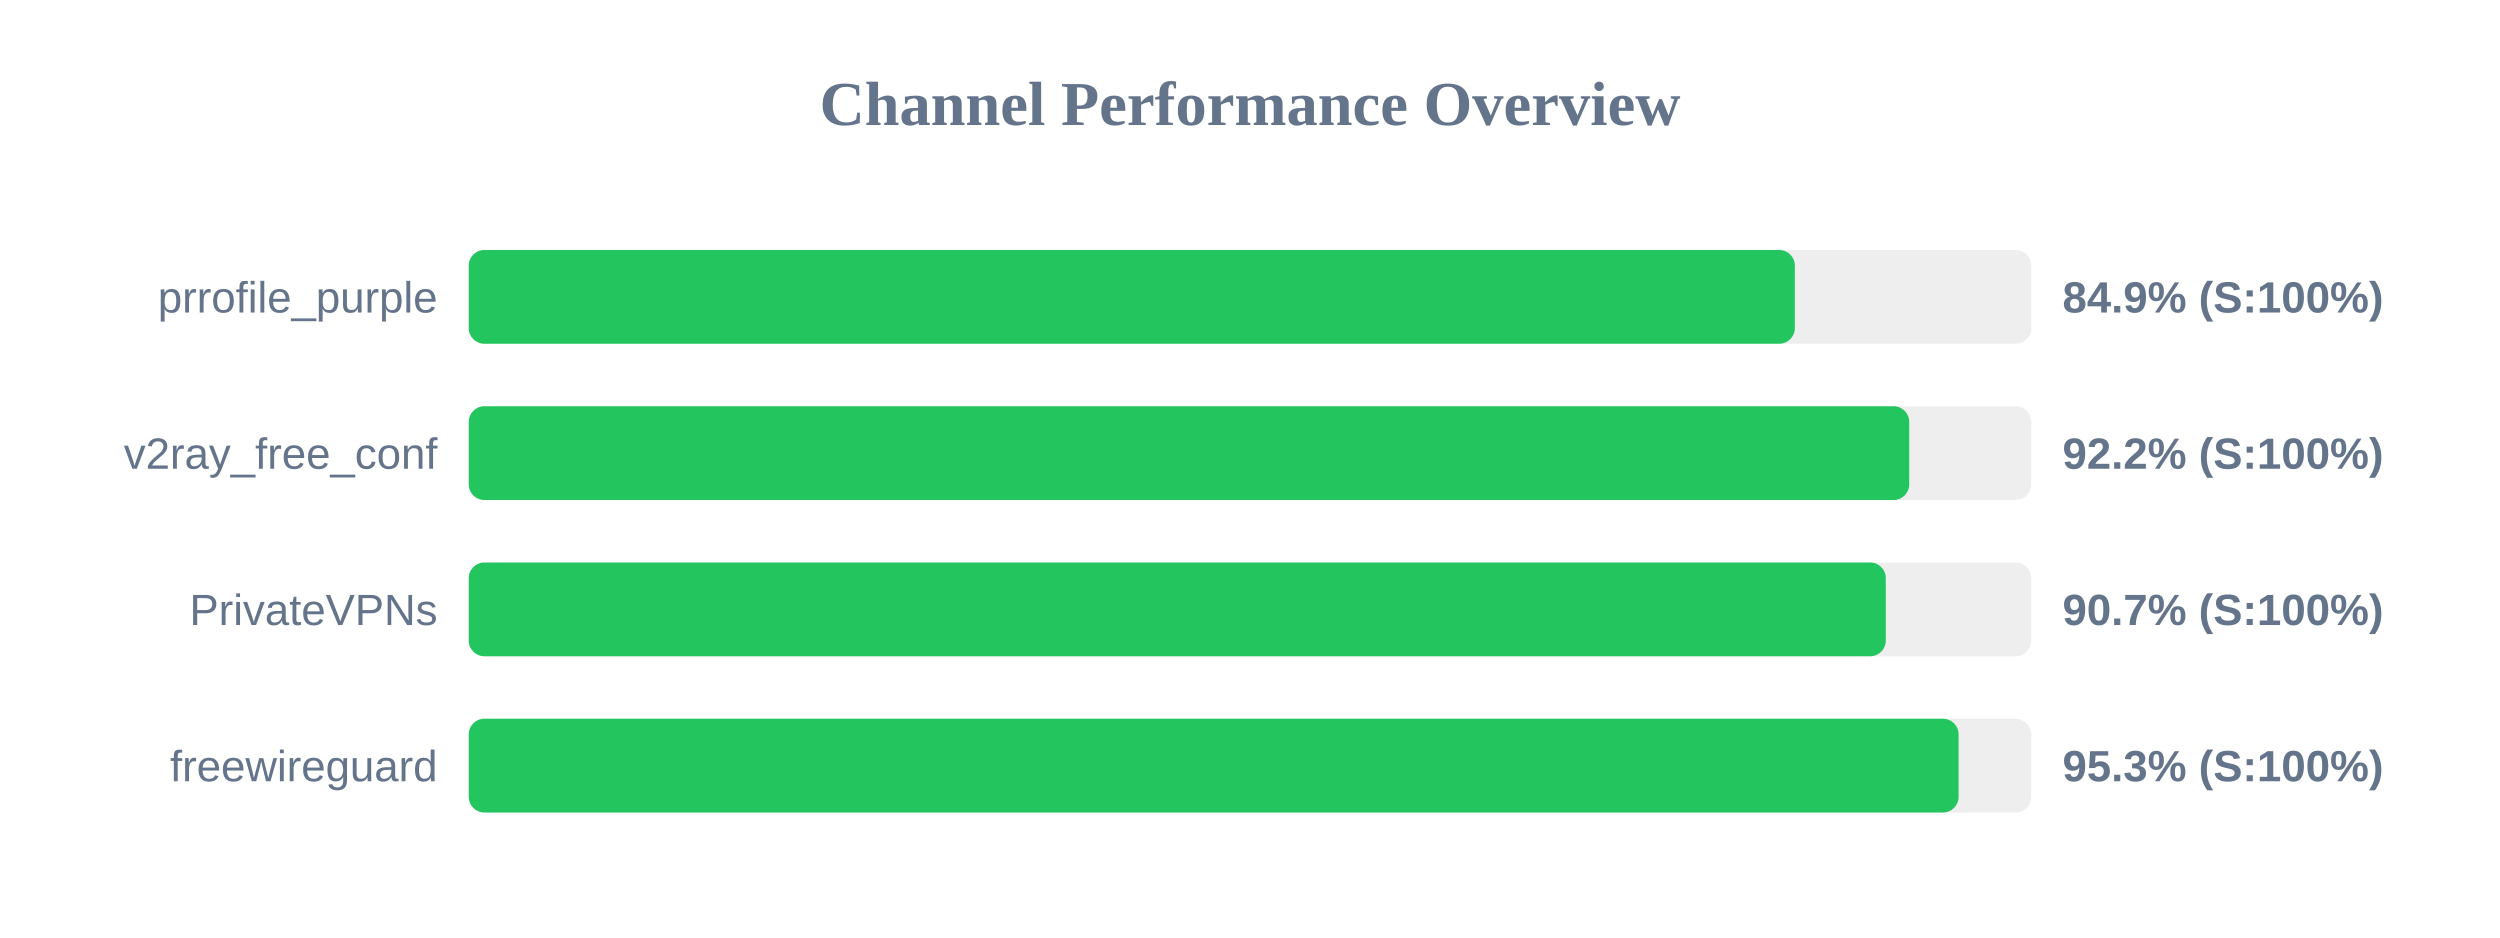
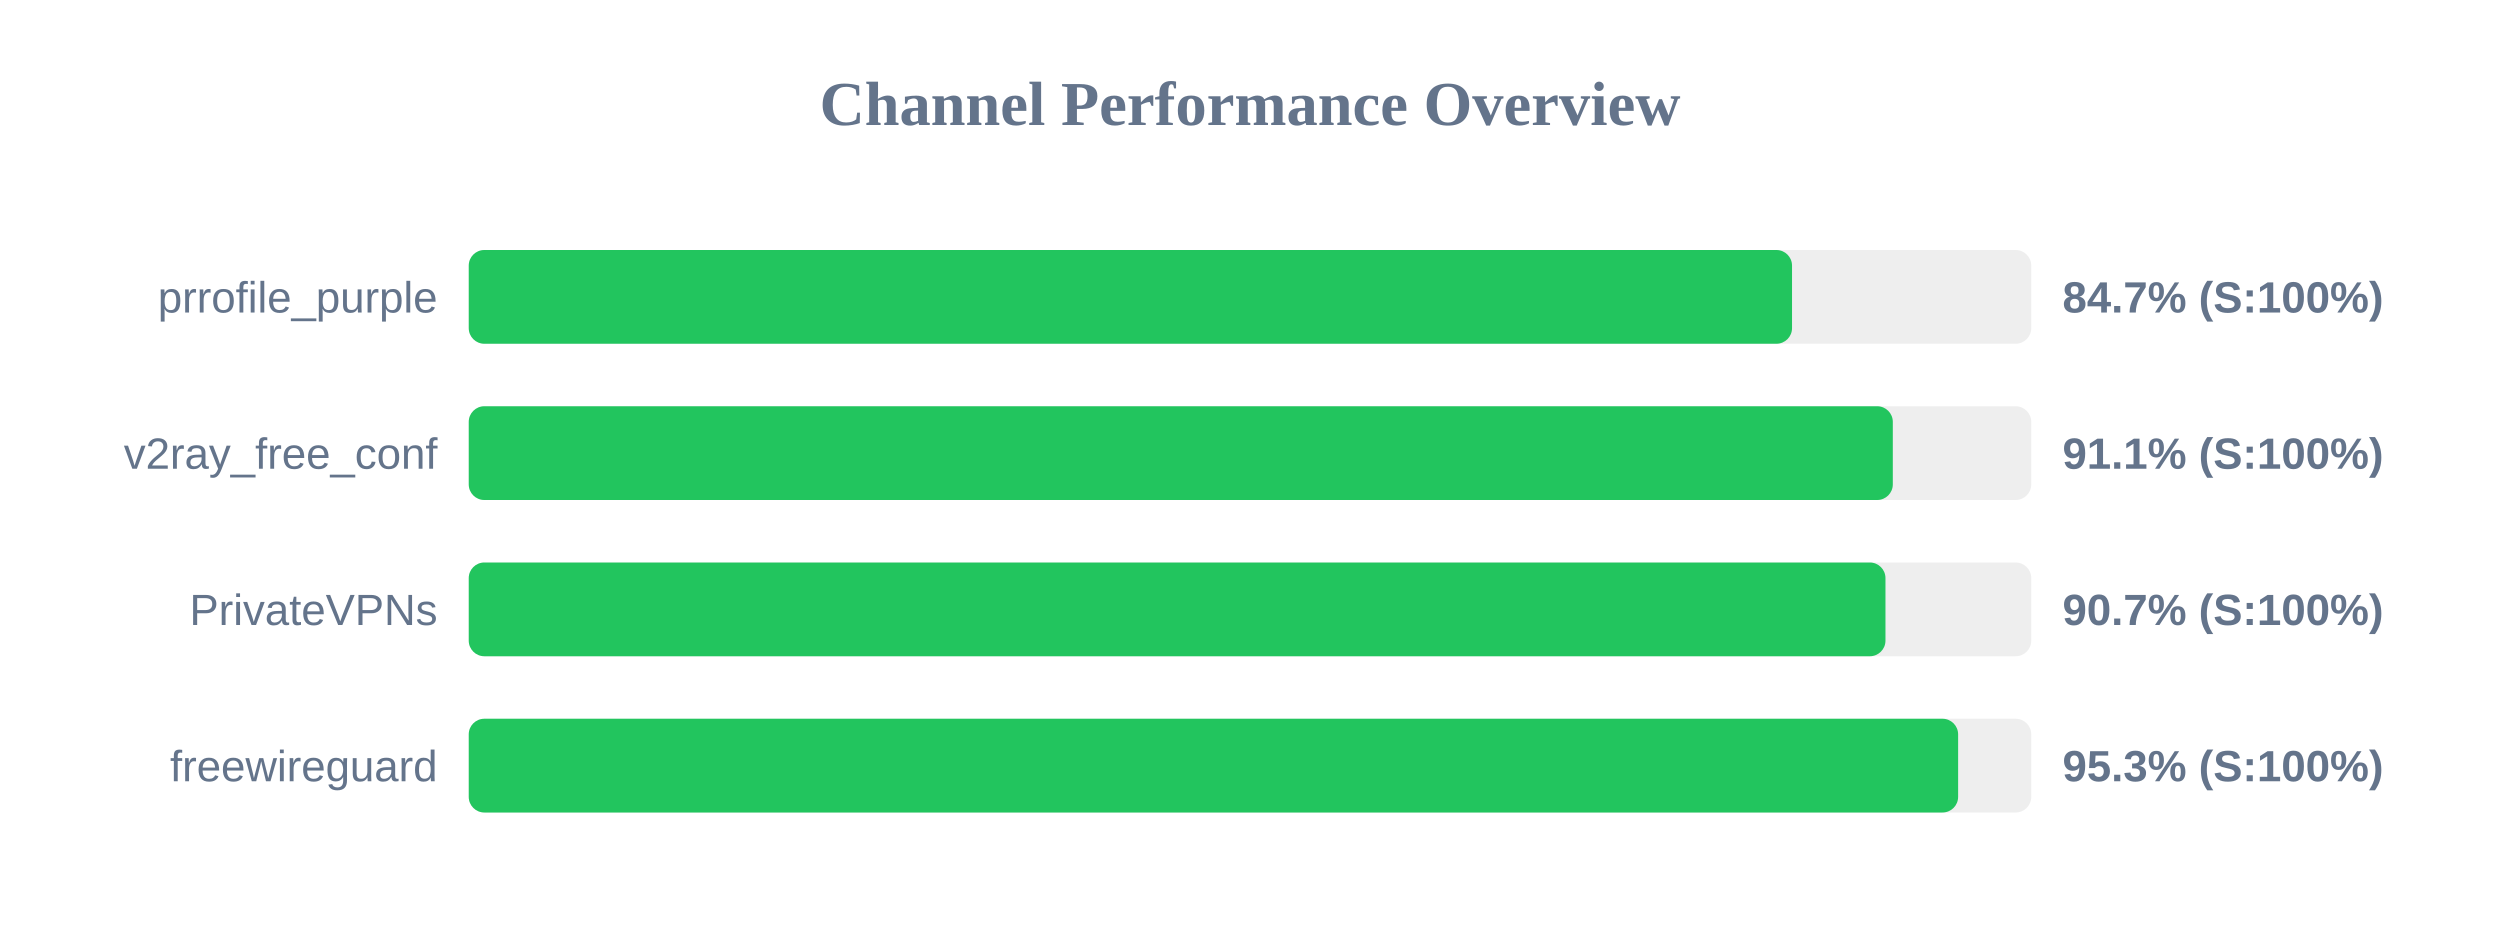
<svg xmlns="http://www.w3.org/2000/svg" width="800" height="300" version="1.1">
  <style>
        .row { font: 14px Arial; fill: #64748b; }
        .score { font: bold 14px Arial; fill: #64748b; }
    </style>
  <text x="400" y="40" text-anchor="middle" font-size="20px" font-weight="bold" fill="#64748b">Channel Performance Overview</text>
  <rect x="150" y="80" width="500" height="30" fill="#eee" rx="5" />
-   <rect x="150" y="80" width="424.35" height="30" fill="#22c55e" rx="5" />
+   <rect x="150" y="80" width="423.45" height="30" fill="#22c55e" rx="5" />
  <text x="140" y="100" text-anchor="end" class="row">prrofile_purple</text>
-   <text x="660" y="100" text-anchor="start" class="score">84.9% (S:100%)</text>
+   <text x="660" y="100" text-anchor="start" class="score">84.7% (S:100%)</text>
  <rect x="150" y="130" width="500" height="30" fill="#eee" rx="5" />
-   <rect x="150" y="130" width="460.95" height="30" fill="#22c55e" rx="5" />
+   <rect x="150" y="130" width="455.7" height="30" fill="#22c55e" rx="5" />
  <text x="140" y="150" text-anchor="end" class="row">v2ray_free_conf</text>
-   <text x="660" y="150" text-anchor="start" class="score">92.2% (S:100%)</text>
+   <text x="660" y="150" text-anchor="start" class="score">91.1% (S:100%)</text>
  <rect x="150" y="180" width="500" height="30" fill="#eee" rx="5" />
-   <rect x="150" y="180" width="453.45" height="30" fill="#22c55e" rx="5" />
+   <rect x="150" y="180" width="453.35" height="30" fill="#22c55e" rx="5" />
  <text x="140" y="200" text-anchor="end" class="row">PrivateVPNs</text>
  <text x="660" y="200" text-anchor="start" class="score">90.7% (S:100%)</text>
  <rect x="150" y="230" width="500" height="30" fill="#eee" rx="5" />
-   <rect x="150" y="230" width="476.75" height="30" fill="#22c55e" rx="5" />
+   <rect x="150" y="230" width="476.6" height="30" fill="#22c55e" rx="5" />
  <text x="140" y="250" text-anchor="end" class="row">freewireguard</text>
  <text x="660" y="250" text-anchor="start" class="score">95.3% (S:100%)</text>
</svg>
